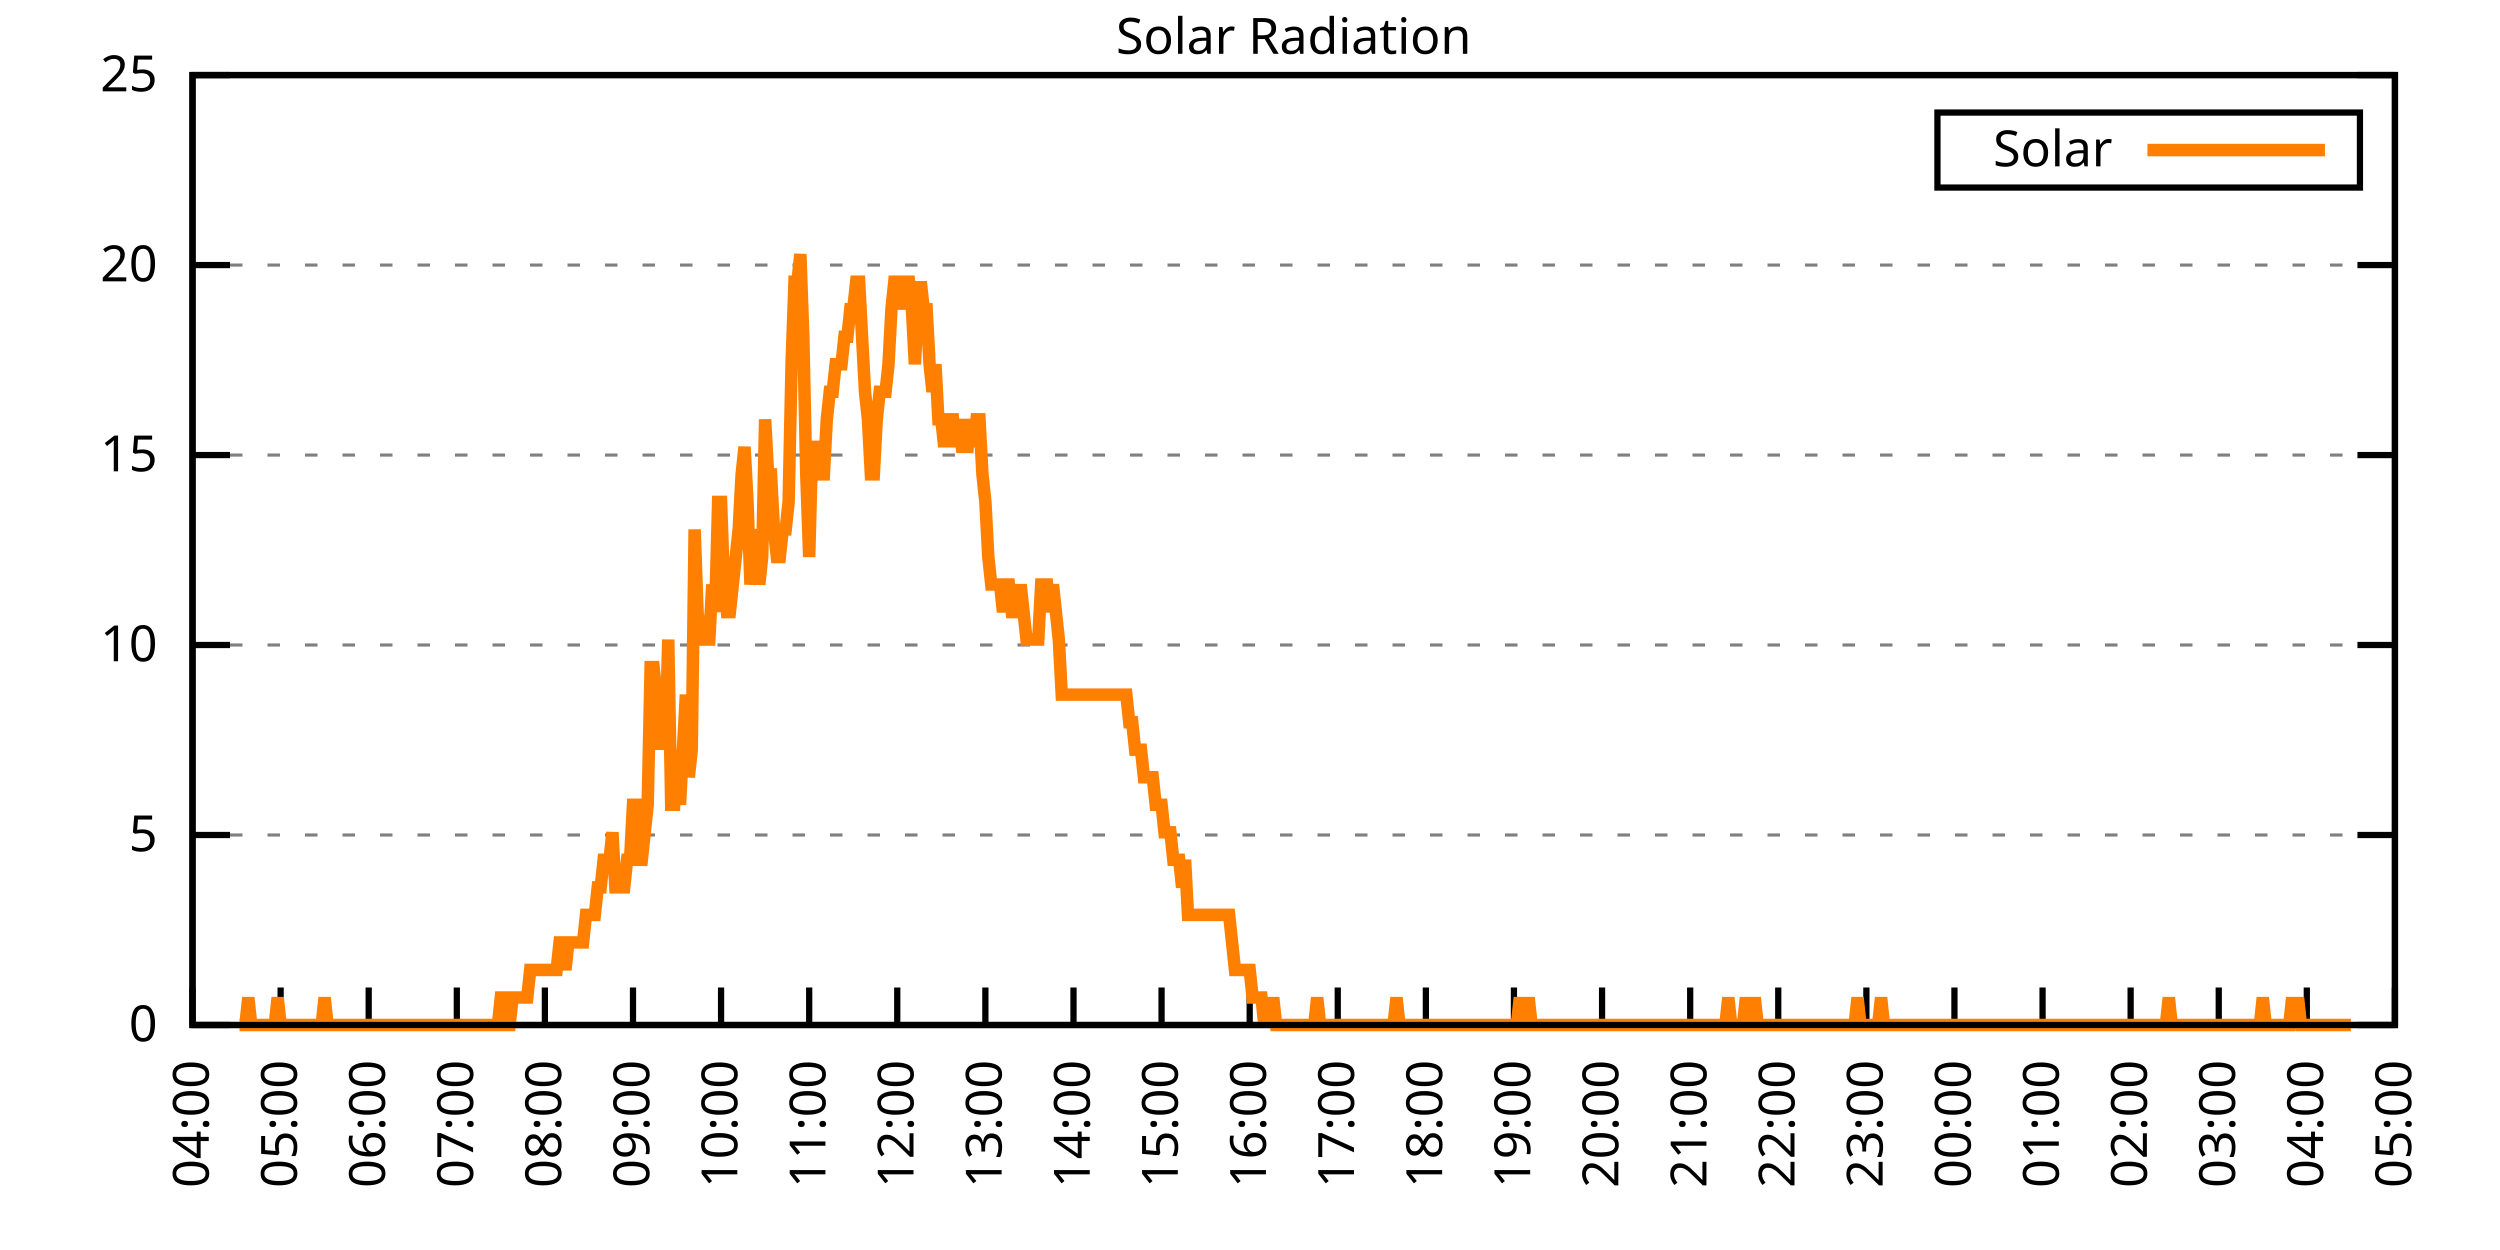
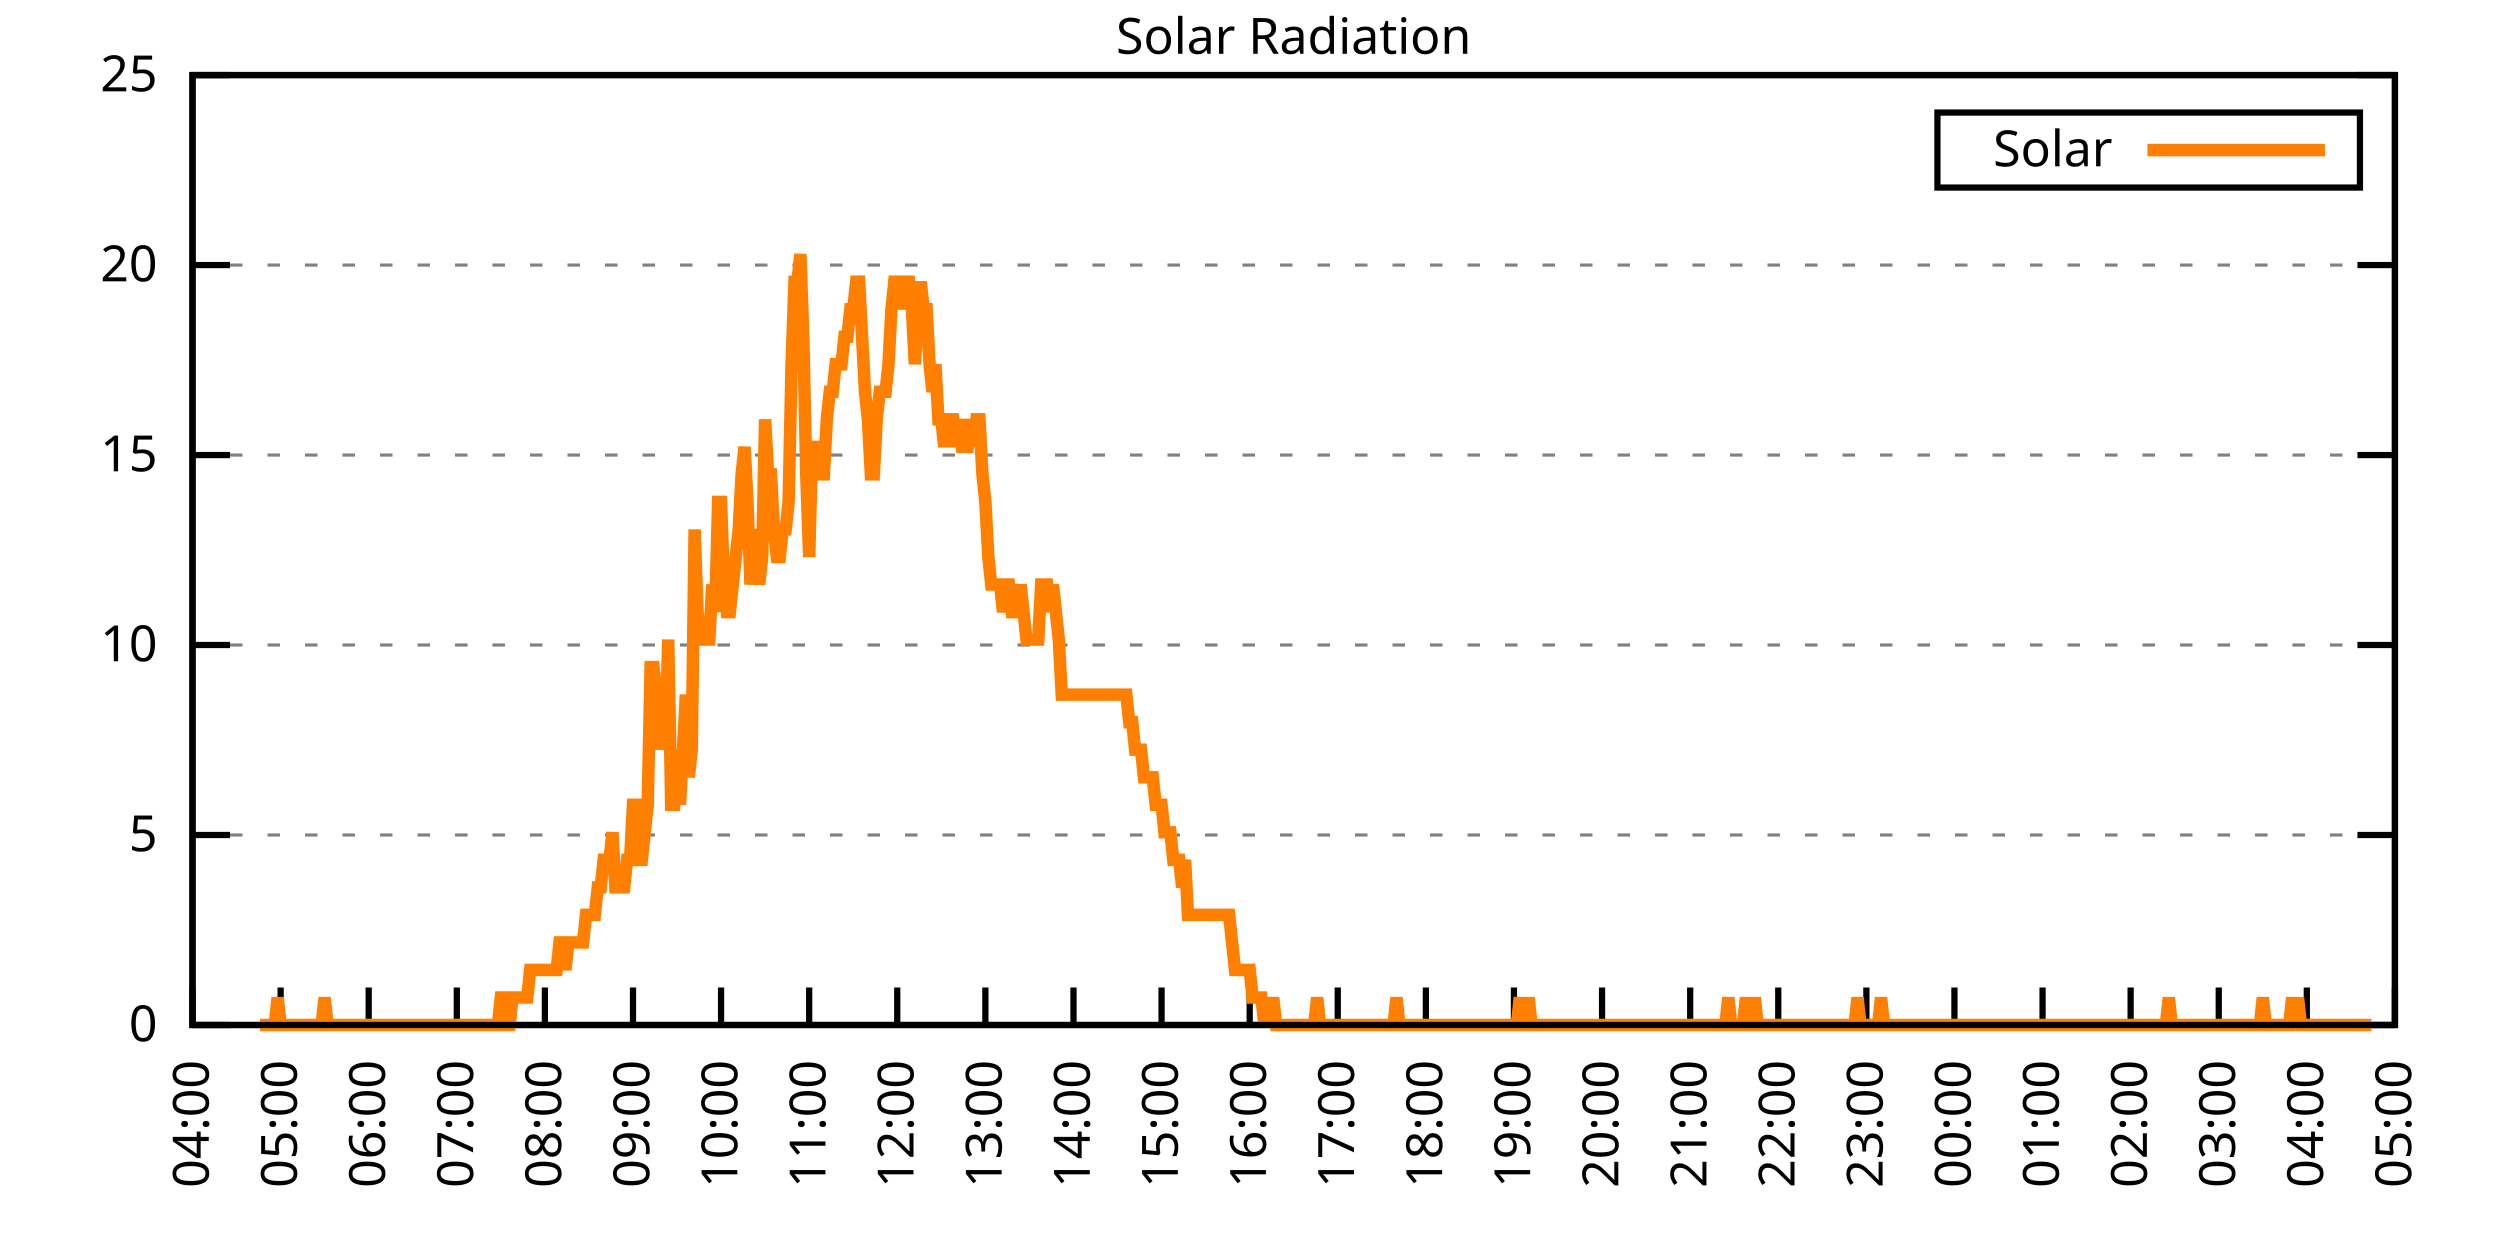
<svg xmlns="http://www.w3.org/2000/svg" xmlns:xlink="http://www.w3.org/1999/xlink" width="400" height="200" viewBox="0 0 400 200">
  <g id="gnuplot_canvas">
    <rect x="0" y="0" width="400" height="200" fill="none" />
    <defs>
      <circle id="gpDot" r="0.5" stroke-width="0.5" stroke="currentColor" />
      <path id="gpPt0" stroke-width="0.333" stroke="currentColor" d="M-1,0 h2 M0,-1 v2" />
      <path id="gpPt1" stroke-width="0.333" stroke="currentColor" d="M-1,-1 L1,1 M1,-1 L-1,1" />
      <path id="gpPt2" stroke-width="0.333" stroke="currentColor" d="M-1,0 L1,0 M0,-1 L0,1 M-1,-1 L1,1 M-1,1 L1,-1" />
      <rect id="gpPt3" stroke-width="0.333" stroke="currentColor" x="-1" y="-1" width="2" height="2" />
      <rect id="gpPt4" stroke-width="0.333" stroke="currentColor" fill="currentColor" x="-1" y="-1" width="2" height="2" />
      <circle id="gpPt5" stroke-width="0.333" stroke="currentColor" cx="0" cy="0" r="1" />
      <use xlink:href="#gpPt5" id="gpPt6" fill="currentColor" stroke="none" />
      <path id="gpPt7" stroke-width="0.333" stroke="currentColor" d="M0,-1.33 L-1.33,0.67 L1.33,0.67 z" />
      <use xlink:href="#gpPt7" id="gpPt8" fill="currentColor" stroke="none" />
      <use xlink:href="#gpPt7" id="gpPt9" stroke="currentColor" transform="rotate(180)" />
      <use xlink:href="#gpPt9" id="gpPt10" fill="currentColor" stroke="none" />
      <use xlink:href="#gpPt3" id="gpPt11" stroke="currentColor" transform="rotate(45)" />
      <use xlink:href="#gpPt11" id="gpPt12" fill="currentColor" stroke="none" />
      <path id="gpPt13" stroke-width="0.333" stroke="currentColor" d="M0,1.330 L1.265,0.411 L0.782,-1.067 L-0.782,-1.076 L-1.265,0.411 z" />
      <use xlink:href="#gpPt13" id="gpPt14" fill="currentColor" stroke="none" />
      <filter id="textbox" filterUnits="objectBoundingBox" x="0" y="0" height="1" width="1">
        <feFlood flood-color="white" flood-opacity="1" result="bgnd" />
        <feComposite in="SourceGraphic" in2="bgnd" operator="atop" />
      </filter>
      <filter id="greybox" filterUnits="objectBoundingBox" x="0" y="0" height="1" width="1">
        <feFlood flood-color="lightgrey" flood-opacity="1" result="grey" />
        <feComposite in="SourceGraphic" in2="grey" operator="atop" />
      </filter>
    </defs>
    <g fill="none" color="white" stroke="currentColor" stroke-width="1.00" stroke-linecap="butt" stroke-linejoin="miter">
</g>
    <g fill="none" color="black" stroke="currentColor" stroke-width="1.00" stroke-linecap="butt" stroke-linejoin="miter">
      <g stroke="none" shape-rendering="crispEdges">
        <polygon fill="rgb(255, 255, 255)" points="30.80,164.00 383.18,164.00 383.18,12.02 30.80,12.02 " />
      </g>
    </g>
    <g fill="none" color="black" stroke="currentColor" stroke-width="1.00" stroke-linecap="butt" stroke-linejoin="miter">
</g>
    <g fill="none" color="black" stroke="black" stroke-width="0.50" stroke-linecap="butt" stroke-linejoin="miter">
</g>
    <g fill="none" color="gray" stroke="currentColor" stroke-width="0.50" stroke-linecap="butt" stroke-linejoin="miter">
      <path stroke="gray" stroke-dasharray="2,4" class="gridline" d="M30.80,164.00 L383.19,164.00  " />
    </g>
    <g fill="none" color="gray" stroke="gray" stroke-width="1.00" stroke-linecap="butt" stroke-linejoin="miter">
</g>
    <g fill="none" color="black" stroke="currentColor" stroke-width="1.00" stroke-linecap="butt" stroke-linejoin="miter">
      <path stroke="black" d="M30.80,164.00 L36.80,164.00 M383.19,164.00 L377.19,164.00  " />
      <g transform="translate(25.20,166.60)" stroke="none" fill="black" font-family="Sans" font-size="8.00" text-anchor="end">
        <text>
          <tspan font-family="Sans"> 0</tspan>
        </text>
      </g>
    </g>
    <g fill="none" color="black" stroke="currentColor" stroke-width="1.00" stroke-linecap="butt" stroke-linejoin="miter">
</g>
    <g fill="none" color="black" stroke="black" stroke-width="0.50" stroke-linecap="butt" stroke-linejoin="miter">
</g>
    <g fill="none" color="gray" stroke="currentColor" stroke-width="0.50" stroke-linecap="butt" stroke-linejoin="miter">
      <path stroke="gray" stroke-dasharray="2,4" class="gridline" d="M30.80,133.60 L383.19,133.60  " />
    </g>
    <g fill="none" color="gray" stroke="gray" stroke-width="1.00" stroke-linecap="butt" stroke-linejoin="miter">
</g>
    <g fill="none" color="black" stroke="currentColor" stroke-width="1.00" stroke-linecap="butt" stroke-linejoin="miter">
      <path stroke="black" d="M30.80,133.60 L36.80,133.60 M383.19,133.60 L377.19,133.60  " />
      <g transform="translate(25.20,136.20)" stroke="none" fill="black" font-family="Sans" font-size="8.00" text-anchor="end">
        <text>
          <tspan font-family="Sans"> 5</tspan>
        </text>
      </g>
    </g>
    <g fill="none" color="black" stroke="currentColor" stroke-width="1.00" stroke-linecap="butt" stroke-linejoin="miter">
</g>
    <g fill="none" color="black" stroke="black" stroke-width="0.50" stroke-linecap="butt" stroke-linejoin="miter">
</g>
    <g fill="none" color="gray" stroke="currentColor" stroke-width="0.50" stroke-linecap="butt" stroke-linejoin="miter">
      <path stroke="gray" stroke-dasharray="2,4" class="gridline" d="M30.80,103.20 L383.19,103.20  " />
    </g>
    <g fill="none" color="gray" stroke="gray" stroke-width="1.00" stroke-linecap="butt" stroke-linejoin="miter">
</g>
    <g fill="none" color="black" stroke="currentColor" stroke-width="1.00" stroke-linecap="butt" stroke-linejoin="miter">
      <path stroke="black" d="M30.80,103.20 L36.80,103.20 M383.19,103.20 L377.19,103.20  " />
      <g transform="translate(25.20,105.80)" stroke="none" fill="black" font-family="Sans" font-size="8.00" text-anchor="end">
        <text>
          <tspan font-family="Sans"> 10</tspan>
        </text>
      </g>
    </g>
    <g fill="none" color="black" stroke="currentColor" stroke-width="1.00" stroke-linecap="butt" stroke-linejoin="miter">
</g>
    <g fill="none" color="black" stroke="black" stroke-width="0.50" stroke-linecap="butt" stroke-linejoin="miter">
</g>
    <g fill="none" color="gray" stroke="currentColor" stroke-width="0.50" stroke-linecap="butt" stroke-linejoin="miter">
      <path stroke="gray" stroke-dasharray="2,4" class="gridline" d="M30.80,72.81 L383.19,72.81  " />
    </g>
    <g fill="none" color="gray" stroke="gray" stroke-width="1.00" stroke-linecap="butt" stroke-linejoin="miter">
</g>
    <g fill="none" color="black" stroke="currentColor" stroke-width="1.00" stroke-linecap="butt" stroke-linejoin="miter">
      <path stroke="black" d="M30.80,72.81 L36.80,72.81 M383.19,72.81 L377.19,72.81  " />
      <g transform="translate(25.20,75.41)" stroke="none" fill="black" font-family="Sans" font-size="8.00" text-anchor="end">
        <text>
          <tspan font-family="Sans"> 15</tspan>
        </text>
      </g>
    </g>
    <g fill="none" color="black" stroke="currentColor" stroke-width="1.00" stroke-linecap="butt" stroke-linejoin="miter">
</g>
    <g fill="none" color="black" stroke="black" stroke-width="0.50" stroke-linecap="butt" stroke-linejoin="miter">
</g>
    <g fill="none" color="gray" stroke="currentColor" stroke-width="0.50" stroke-linecap="butt" stroke-linejoin="miter">
      <path stroke="gray" stroke-dasharray="2,4" class="gridline" d="M30.80,42.41 L383.19,42.41  " />
    </g>
    <g fill="none" color="gray" stroke="gray" stroke-width="1.00" stroke-linecap="butt" stroke-linejoin="miter">
</g>
    <g fill="none" color="black" stroke="currentColor" stroke-width="1.00" stroke-linecap="butt" stroke-linejoin="miter">
      <path stroke="black" d="M30.80,42.41 L36.80,42.41 M383.19,42.41 L377.19,42.41  " />
      <g transform="translate(25.20,45.01)" stroke="none" fill="black" font-family="Sans" font-size="8.00" text-anchor="end">
        <text>
          <tspan font-family="Sans"> 20</tspan>
        </text>
      </g>
    </g>
    <g fill="none" color="black" stroke="currentColor" stroke-width="1.00" stroke-linecap="butt" stroke-linejoin="miter">
</g>
    <g fill="none" color="black" stroke="black" stroke-width="0.50" stroke-linecap="butt" stroke-linejoin="miter">
</g>
    <g fill="none" color="gray" stroke="currentColor" stroke-width="0.50" stroke-linecap="butt" stroke-linejoin="miter">
      <path stroke="gray" stroke-dasharray="2,4" class="gridline" d="M30.80,12.01 L383.19,12.01  " />
    </g>
    <g fill="none" color="gray" stroke="gray" stroke-width="1.00" stroke-linecap="butt" stroke-linejoin="miter">
</g>
    <g fill="none" color="black" stroke="currentColor" stroke-width="1.00" stroke-linecap="butt" stroke-linejoin="miter">
      <path stroke="black" d="M30.80,12.01 L36.80,12.01 M383.19,12.01 L377.19,12.01  " />
      <g transform="translate(25.20,14.61)" stroke="none" fill="black" font-family="Sans" font-size="8.00" text-anchor="end">
        <text>
          <tspan font-family="Sans"> 25</tspan>
        </text>
      </g>
    </g>
    <g fill="none" color="black" stroke="currentColor" stroke-width="1.00" stroke-linecap="butt" stroke-linejoin="miter">
      <path stroke="black" d="M30.80,164.00 L30.80,158.00  " />
      <g transform="translate(33.40,169.60) rotate(270.00)" stroke="none" fill="black" font-family="Sans" font-size="8.00" text-anchor="end">
        <text>
          <tspan font-family="Sans">04:00</tspan>
        </text>
      </g>
    </g>
    <g fill="none" color="black" stroke="currentColor" stroke-width="1.00" stroke-linecap="butt" stroke-linejoin="miter">
      <path stroke="black" d="M44.90,164.00 L44.90,158.00  " />
      <g transform="translate(47.50,169.60) rotate(270.00)" stroke="none" fill="black" font-family="Sans" font-size="8.00" text-anchor="end">
        <text>
          <tspan font-family="Sans">05:00</tspan>
        </text>
      </g>
    </g>
    <g fill="none" color="black" stroke="currentColor" stroke-width="1.00" stroke-linecap="butt" stroke-linejoin="miter">
      <path stroke="black" d="M58.99,164.00 L58.99,158.00  " />
      <g transform="translate(61.59,169.60) rotate(270.00)" stroke="none" fill="black" font-family="Sans" font-size="8.00" text-anchor="end">
        <text>
          <tspan font-family="Sans">06:00</tspan>
        </text>
      </g>
    </g>
    <g fill="none" color="black" stroke="currentColor" stroke-width="1.00" stroke-linecap="butt" stroke-linejoin="miter">
      <path stroke="black" d="M73.09,164.00 L73.09,158.00  " />
      <g transform="translate(75.69,169.60) rotate(270.00)" stroke="none" fill="black" font-family="Sans" font-size="8.00" text-anchor="end">
        <text>
          <tspan font-family="Sans">07:00</tspan>
        </text>
      </g>
    </g>
    <g fill="none" color="black" stroke="currentColor" stroke-width="1.00" stroke-linecap="butt" stroke-linejoin="miter">
      <path stroke="black" d="M87.18,164.00 L87.18,158.00  " />
      <g transform="translate(89.78,169.60) rotate(270.00)" stroke="none" fill="black" font-family="Sans" font-size="8.00" text-anchor="end">
        <text>
          <tspan font-family="Sans">08:00</tspan>
        </text>
      </g>
    </g>
    <g fill="none" color="black" stroke="currentColor" stroke-width="1.00" stroke-linecap="butt" stroke-linejoin="miter">
      <path stroke="black" d="M101.28,164.00 L101.28,158.00  " />
      <g transform="translate(103.88,169.60) rotate(270.00)" stroke="none" fill="black" font-family="Sans" font-size="8.00" text-anchor="end">
        <text>
          <tspan font-family="Sans">09:00</tspan>
        </text>
      </g>
    </g>
    <g fill="none" color="black" stroke="currentColor" stroke-width="1.00" stroke-linecap="butt" stroke-linejoin="miter">
      <path stroke="black" d="M115.37,164.00 L115.37,158.00  " />
      <g transform="translate(117.97,169.60) rotate(270.00)" stroke="none" fill="black" font-family="Sans" font-size="8.00" text-anchor="end">
        <text>
          <tspan font-family="Sans">10:00</tspan>
        </text>
      </g>
    </g>
    <g fill="none" color="black" stroke="currentColor" stroke-width="1.00" stroke-linecap="butt" stroke-linejoin="miter">
      <path stroke="black" d="M129.47,164.00 L129.47,158.00  " />
      <g transform="translate(132.07,169.60) rotate(270.00)" stroke="none" fill="black" font-family="Sans" font-size="8.00" text-anchor="end">
        <text>
          <tspan font-family="Sans">11:00</tspan>
        </text>
      </g>
    </g>
    <g fill="none" color="black" stroke="currentColor" stroke-width="1.00" stroke-linecap="butt" stroke-linejoin="miter">
      <path stroke="black" d="M143.56,164.00 L143.56,158.00  " />
      <g transform="translate(146.16,169.60) rotate(270.00)" stroke="none" fill="black" font-family="Sans" font-size="8.00" text-anchor="end">
        <text>
          <tspan font-family="Sans">12:00</tspan>
        </text>
      </g>
    </g>
    <g fill="none" color="black" stroke="currentColor" stroke-width="1.00" stroke-linecap="butt" stroke-linejoin="miter">
      <path stroke="black" d="M157.66,164.00 L157.66,158.00  " />
      <g transform="translate(160.26,169.60) rotate(270.00)" stroke="none" fill="black" font-family="Sans" font-size="8.00" text-anchor="end">
        <text>
          <tspan font-family="Sans">13:00</tspan>
        </text>
      </g>
    </g>
    <g fill="none" color="black" stroke="currentColor" stroke-width="1.00" stroke-linecap="butt" stroke-linejoin="miter">
      <path stroke="black" d="M171.76,164.00 L171.76,158.00  " />
      <g transform="translate(174.36,169.60) rotate(270.00)" stroke="none" fill="black" font-family="Sans" font-size="8.00" text-anchor="end">
        <text>
          <tspan font-family="Sans">14:00</tspan>
        </text>
      </g>
    </g>
    <g fill="none" color="black" stroke="currentColor" stroke-width="1.00" stroke-linecap="butt" stroke-linejoin="miter">
      <path stroke="black" d="M185.85,164.00 L185.85,158.00  " />
      <g transform="translate(188.45,169.60) rotate(270.00)" stroke="none" fill="black" font-family="Sans" font-size="8.00" text-anchor="end">
        <text>
          <tspan font-family="Sans">15:00</tspan>
        </text>
      </g>
    </g>
    <g fill="none" color="black" stroke="currentColor" stroke-width="1.00" stroke-linecap="butt" stroke-linejoin="miter">
      <path stroke="black" d="M199.95,164.00 L199.95,158.00  " />
      <g transform="translate(202.55,169.60) rotate(270.00)" stroke="none" fill="black" font-family="Sans" font-size="8.00" text-anchor="end">
        <text>
          <tspan font-family="Sans">16:00</tspan>
        </text>
      </g>
    </g>
    <g fill="none" color="black" stroke="currentColor" stroke-width="1.00" stroke-linecap="butt" stroke-linejoin="miter">
      <path stroke="black" d="M214.04,164.00 L214.04,158.00  " />
      <g transform="translate(216.64,169.60) rotate(270.00)" stroke="none" fill="black" font-family="Sans" font-size="8.00" text-anchor="end">
        <text>
          <tspan font-family="Sans">17:00</tspan>
        </text>
      </g>
    </g>
    <g fill="none" color="black" stroke="currentColor" stroke-width="1.00" stroke-linecap="butt" stroke-linejoin="miter">
      <path stroke="black" d="M228.14,164.00 L228.14,158.00  " />
      <g transform="translate(230.74,169.60) rotate(270.00)" stroke="none" fill="black" font-family="Sans" font-size="8.00" text-anchor="end">
        <text>
          <tspan font-family="Sans">18:00</tspan>
        </text>
      </g>
    </g>
    <g fill="none" color="black" stroke="currentColor" stroke-width="1.00" stroke-linecap="butt" stroke-linejoin="miter">
      <path stroke="black" d="M242.23,164.00 L242.23,158.00  " />
      <g transform="translate(244.83,169.60) rotate(270.00)" stroke="none" fill="black" font-family="Sans" font-size="8.00" text-anchor="end">
        <text>
          <tspan font-family="Sans">19:00</tspan>
        </text>
      </g>
    </g>
    <g fill="none" color="black" stroke="currentColor" stroke-width="1.00" stroke-linecap="butt" stroke-linejoin="miter">
      <path stroke="black" d="M256.33,164.00 L256.33,158.00  " />
      <g transform="translate(258.93,169.60) rotate(270.00)" stroke="none" fill="black" font-family="Sans" font-size="8.00" text-anchor="end">
        <text>
          <tspan font-family="Sans">20:00</tspan>
        </text>
      </g>
    </g>
    <g fill="none" color="black" stroke="currentColor" stroke-width="1.00" stroke-linecap="butt" stroke-linejoin="miter">
      <path stroke="black" d="M270.43,164.00 L270.43,158.00  " />
      <g transform="translate(273.03,169.60) rotate(270.00)" stroke="none" fill="black" font-family="Sans" font-size="8.00" text-anchor="end">
        <text>
          <tspan font-family="Sans">21:00</tspan>
        </text>
      </g>
    </g>
    <g fill="none" color="black" stroke="currentColor" stroke-width="1.00" stroke-linecap="butt" stroke-linejoin="miter">
      <path stroke="black" d="M284.52,164.00 L284.52,158.00  " />
      <g transform="translate(287.12,169.60) rotate(270.00)" stroke="none" fill="black" font-family="Sans" font-size="8.00" text-anchor="end">
        <text>
          <tspan font-family="Sans">22:00</tspan>
        </text>
      </g>
    </g>
    <g fill="none" color="black" stroke="currentColor" stroke-width="1.00" stroke-linecap="butt" stroke-linejoin="miter">
      <path stroke="black" d="M298.62,164.00 L298.62,158.00  " />
      <g transform="translate(301.22,169.60) rotate(270.00)" stroke="none" fill="black" font-family="Sans" font-size="8.00" text-anchor="end">
        <text>
          <tspan font-family="Sans">23:00</tspan>
        </text>
      </g>
    </g>
    <g fill="none" color="black" stroke="currentColor" stroke-width="1.00" stroke-linecap="butt" stroke-linejoin="miter">
      <path stroke="black" d="M312.71,164.00 L312.71,158.00  " />
      <g transform="translate(315.31,169.60) rotate(270.00)" stroke="none" fill="black" font-family="Sans" font-size="8.00" text-anchor="end">
        <text>
          <tspan font-family="Sans">00:00</tspan>
        </text>
      </g>
    </g>
    <g fill="none" color="black" stroke="currentColor" stroke-width="1.00" stroke-linecap="butt" stroke-linejoin="miter">
      <path stroke="black" d="M326.81,164.00 L326.81,158.00  " />
      <g transform="translate(329.41,169.60) rotate(270.00)" stroke="none" fill="black" font-family="Sans" font-size="8.00" text-anchor="end">
        <text>
          <tspan font-family="Sans">01:00</tspan>
        </text>
      </g>
    </g>
    <g fill="none" color="black" stroke="currentColor" stroke-width="1.00" stroke-linecap="butt" stroke-linejoin="miter">
      <path stroke="black" d="M340.90,164.00 L340.90,158.00  " />
      <g transform="translate(343.50,169.60) rotate(270.00)" stroke="none" fill="black" font-family="Sans" font-size="8.00" text-anchor="end">
        <text>
          <tspan font-family="Sans">02:00</tspan>
        </text>
      </g>
    </g>
    <g fill="none" color="black" stroke="currentColor" stroke-width="1.00" stroke-linecap="butt" stroke-linejoin="miter">
      <path stroke="black" d="M355.00,164.00 L355.00,158.00  " />
      <g transform="translate(357.60,169.60) rotate(270.00)" stroke="none" fill="black" font-family="Sans" font-size="8.00" text-anchor="end">
        <text>
          <tspan font-family="Sans">03:00</tspan>
        </text>
      </g>
    </g>
    <g fill="none" color="black" stroke="currentColor" stroke-width="1.00" stroke-linecap="butt" stroke-linejoin="miter">
      <path stroke="black" d="M369.09,164.00 L369.09,158.00  " />
      <g transform="translate(371.69,169.60) rotate(270.00)" stroke="none" fill="black" font-family="Sans" font-size="8.00" text-anchor="end">
        <text>
          <tspan font-family="Sans">04:00</tspan>
        </text>
      </g>
    </g>
    <g fill="none" color="black" stroke="currentColor" stroke-width="1.00" stroke-linecap="butt" stroke-linejoin="miter">
      <path stroke="black" d="M383.19,164.00 L383.19,158.00  " />
      <g transform="translate(385.79,169.60) rotate(270.00)" stroke="none" fill="black" font-family="Sans" font-size="8.00" text-anchor="end">
        <text>
          <tspan font-family="Sans">05:00</tspan>
        </text>
      </g>
    </g>
    <g fill="none" color="black" stroke="currentColor" stroke-width="1.00" stroke-linecap="butt" stroke-linejoin="miter">
</g>
    <g fill="none" color="black" stroke="currentColor" stroke-width="1.00" stroke-linecap="butt" stroke-linejoin="miter">
      <path stroke="black" d="M30.80,12.01 L30.80,164.00 L383.19,164.00 L383.19,12.01 L30.80,12.01 Z  " />
    </g>
    <g fill="none" color="black" stroke="currentColor" stroke-width="1.00" stroke-linecap="butt" stroke-linejoin="miter">
</g>
    <g fill="none" color="black" stroke="currentColor" stroke-width="1.00" stroke-linecap="butt" stroke-linejoin="miter">
      <path stroke="black" d="M309.99,30.01 L309.99,18.01 L377.59,18.01 L377.59,30.01 L309.99,30.01 Z  " />
    </g>
    <g id="Solar_Radiation_plot_1">
      <g fill="none" color="white" stroke="black" stroke-width="2.00" stroke-linecap="butt" stroke-linejoin="miter">
</g>
      <g fill="none" color="black" stroke="currentColor" stroke-width="2.00" stroke-linecap="butt" stroke-linejoin="miter">
        <g transform="translate(337.99,26.61)" stroke="none" fill="black" font-family="Sans" font-size="8.00" text-anchor="end">
          <text>
            <tspan font-family="Sans">Solar</tspan>
          </text>
        </g>
      </g>
      <g fill="none" color="black" stroke="currentColor" stroke-width="2.00" stroke-linecap="butt" stroke-linejoin="miter">
-         <path stroke="rgb(255, 127,   0)" d="M343.59,24.01 L371.99,24.01 M38.32,164.00 L38.79,164.00 L39.26,164.00 L39.73,159.60 L40.20,164.00 L40.67,164.00   L41.14,164.00 L41.61,164.00 L42.08,164.00 L42.55,164.00 L43.02,164.00 L43.49,164.00 L43.96,164.00 L44.43,159.60   L44.90,164.00 L45.37,164.00 L45.84,164.00 L46.31,164.00 L46.78,164.00 L47.24,164.00 L47.71,164.00 L48.18,164.00   L48.65,164.00 L49.12,164.00 L49.59,164.00 L50.06,164.00 L50.53,164.00 L51.00,164.00 L51.47,164.00 L51.94,159.60   L52.41,164.00 L52.88,164.00 L53.35,164.00 L53.82,164.00 L54.29,164.00 L54.76,164.00 L55.23,164.00 L55.70,164.00   L56.17,164.00 L56.64,164.00 L57.11,164.00 L57.58,164.00 L58.05,164.00 L58.52,164.00 L58.99,164.00 L59.46,164.00   L59.93,164.00 L60.40,164.00 L60.87,164.00 L61.34,164.00 L61.81,164.00 L62.28,164.00 L62.75,164.00 L63.22,164.00   L63.69,164.00 L64.16,164.00 L64.63,164.00 L65.10,164.00 L65.57,164.00 L66.04,164.00 L66.51,164.00 L66.98,164.00   L67.45,164.00 L67.92,164.00 L68.39,164.00 L68.86,164.00 L69.33,164.00 L69.80,164.00 L70.27,164.00 L70.74,164.00   L71.21,164.00 L71.68,164.00 L72.15,164.00 L72.62,164.00 L73.09,164.00 L73.56,164.00 L74.03,164.00 L74.50,164.00   L74.97,164.00 L75.44,164.00 L75.91,164.00 L76.38,164.00 L76.85,164.00 L77.32,164.00 L77.79,164.00 L78.26,164.00   L78.73,164.00 L79.19,164.00 L79.66,164.00 L80.13,159.60 L80.60,159.60 L81.07,164.00 L81.54,164.00 L82.01,159.60   L82.48,159.60 L82.95,159.60 L83.42,159.60 L83.89,159.60 L84.36,159.60 L84.83,155.19 L85.30,155.19 L85.77,155.19   L86.24,155.19 L86.71,155.19 L87.18,155.19 L87.65,155.19 L88.12,155.19 L88.59,155.19 L89.06,155.19 L89.53,150.79   L90.00,150.79 L90.47,155.19 L90.94,150.79 L91.41,150.79 L91.88,150.79 L92.35,150.79 L92.82,150.79 L93.29,150.79   L93.76,146.38 L94.23,146.38 L94.70,146.38 L95.17,146.38 L95.64,141.98 L96.11,141.98 L96.58,137.57 L97.05,137.57   L97.52,137.57 L97.99,133.17 L98.46,141.98 L98.93,141.98 L99.40,141.98 L99.87,141.98 L100.34,137.57 L100.81,137.57   L101.28,128.76 L101.75,128.76 L102.22,137.57 L102.69,137.57 L103.16,133.17 L103.63,128.76 L104.10,106.74 L104.57,106.74   L105.04,111.14 L105.51,119.95 L105.98,111.14 L106.45,119.95 L106.92,102.33 L107.39,128.76 L107.86,128.76 L108.33,119.95   L108.80,128.76 L109.27,119.95 L109.74,111.14 L110.21,124.36 L110.68,119.95 L111.14,84.71 L111.61,97.93 L112.08,102.33   L112.55,102.33 L113.02,102.33 L113.49,102.33 L113.96,93.52 L114.43,97.93 L114.90,80.31 L115.37,80.31 L115.84,93.52   L116.31,97.93 L116.78,97.93 L117.25,93.52 L117.72,89.12 L118.19,84.71 L118.66,75.90 L119.13,71.50 L119.60,80.31   L120.07,93.52 L120.54,89.12 L121.01,84.71 L121.48,93.52 L121.95,89.12 L122.42,67.09 L122.89,75.90 L123.36,75.90   L123.83,84.71 L124.30,89.12 L124.77,89.12 L125.24,84.71 L125.71,84.71 L126.18,80.31 L126.65,58.28 L127.12,45.07   L127.59,45.07 L128.06,40.66 L128.53,53.88 L129.00,75.90 L129.47,89.12 L129.94,71.50 L130.41,71.50 L130.88,75.90   L131.35,75.90 L131.82,75.90 L132.29,67.09 L132.76,62.69 L133.23,62.69 L133.70,58.28 L134.17,58.28 L134.64,58.28   L135.11,53.88 L135.58,53.88 L136.05,49.47 L136.52,49.47 L136.99,45.07 L137.46,45.07 L137.93,53.88 L138.40,62.69   L138.87,67.09 L139.34,75.90 L139.81,75.90 L140.28,67.09 L140.75,62.69 L141.22,62.69 L141.69,62.69 L142.16,58.28   L142.63,49.47 L143.09,45.07 L143.56,45.07 L144.03,45.07 L144.50,49.47 L144.97,45.07 L145.44,45.07 L145.91,49.47   L146.38,58.28 L146.85,49.47 L147.32,45.07 L147.79,49.47 L148.26,49.47 L148.73,58.28 L149.20,62.69 L149.67,58.28   L150.14,67.09 L150.61,67.09 L151.08,71.50 L151.55,67.09 L152.02,67.09 L152.49,67.09 L152.96,71.50 L153.43,67.09   L153.90,71.50 L154.37,71.50 L154.84,71.50 L155.31,67.09 L155.78,71.50 L156.25,67.09 L156.72,67.09 L157.19,75.90   L157.66,80.31 L158.13,89.12 L158.60,93.52 L159.07,93.52 L159.54,93.52 L160.01,93.52 L160.48,97.93 L160.95,93.52   L161.42,93.52 L161.89,97.93 L162.36,97.93 L162.83,97.93 L163.30,93.52 L163.77,97.93 L164.24,102.33 L164.71,102.33   L165.18,102.33 L165.65,102.33 L166.12,102.33 L166.59,93.52 L167.06,93.52 L167.53,93.52 L168.00,97.93 L168.47,93.52   L168.94,97.93 L169.41,102.33 L169.88,111.14 L170.35,111.14 L170.82,111.14 L171.29,111.14 L171.76,111.14 L172.23,111.14   L172.70,111.14 L173.17,111.14 L173.64,111.14 L174.11,111.14 L174.58,111.14 L175.04,111.14 L175.51,111.14 L175.98,111.14   L176.45,111.14 L176.92,111.14 L177.39,111.14 L177.86,111.14 L178.33,111.14 L178.80,111.14 L179.27,111.14 L179.74,111.14   L180.21,111.14 L180.68,115.55 L181.15,115.55 L181.62,119.95 L182.09,119.95 L182.56,119.95 L183.03,124.36 L183.50,124.36   L183.97,124.36 L184.44,124.36 L184.91,128.76 L185.38,128.76 L185.85,128.76 L186.32,133.17 L186.79,133.17 L187.26,133.17   L187.73,137.57 L188.20,137.57 L188.67,137.57 L189.14,141.98 L189.61,137.57 L190.08,146.38 L190.55,146.38 L191.02,146.38   L191.49,146.38 L191.96,146.38 L192.43,146.38 L192.90,146.38 L193.37,146.38 L193.84,146.38 L194.31,146.38 L194.78,146.38   L195.25,146.38 L195.72,146.38 L196.19,146.38 L196.66,146.38 L197.13,150.79 L197.60,155.19 L198.07,155.19 L198.54,155.19   L199.01,155.19 L199.48,155.19 L199.95,155.19 L200.42,159.60 L200.89,159.60 L201.36,159.60 L201.83,159.60 L202.30,164.00   L202.77,159.60 L203.24,164.00 L203.71,159.60 L204.18,164.00 L204.65,164.00 L205.12,164.00 L205.59,164.00 L206.06,164.00   L206.53,164.00 L207.00,164.00 L207.46,164.00 L207.93,164.00 L208.40,164.00 L208.87,164.00 L209.34,164.00 L209.81,164.00   L210.28,164.00 L210.75,159.60 L211.22,164.00 L211.69,164.00 L212.16,164.00 L212.63,164.00 L213.10,164.00 L213.57,164.00   L214.04,164.00 L214.51,164.00 L214.98,164.00 L215.45,164.00 L215.92,164.00 L216.39,164.00 L216.86,164.00 L217.33,164.00   L217.80,164.00 L218.27,164.00 L218.74,164.00 L219.21,164.00 L219.68,164.00 L220.15,164.00 L220.62,164.00 L221.09,164.00   L221.56,164.00 L222.03,164.00 L222.50,164.00 L222.97,164.00 L223.44,159.60 L223.91,164.00 L224.38,164.00 L224.85,164.00   L225.32,164.00 L225.79,164.00 L226.26,164.00 L226.73,164.00 L227.20,164.00 L227.67,164.00 L228.14,164.00 L228.61,164.00   L229.08,164.00 L229.55,164.00 L230.02,164.00 L230.49,164.00 L230.96,164.00 L231.43,164.00 L231.90,164.00 L232.37,164.00   L232.84,164.00 L233.31,164.00 L233.78,164.00 L234.25,164.00 L234.72,164.00 L235.19,164.00 L235.66,164.00 L236.13,164.00   L236.60,164.00 L237.07,164.00 L237.54,164.00 L238.01,164.00 L238.48,164.00 L238.95,164.00 L239.41,164.00 L239.88,164.00   L240.35,164.00 L240.82,164.00 L241.29,164.00 L241.76,164.00 L242.23,164.00 L242.70,164.00 L243.17,159.60 L243.64,164.00   L244.11,164.00 L244.58,159.60 L245.05,164.00 L245.52,164.00 L245.99,164.00 L246.46,164.00 L246.93,164.00 L247.40,164.00   L247.87,164.00 L248.34,164.00 L248.81,164.00 L249.28,164.00 L249.75,164.00 L250.22,164.00 L250.69,164.00 L251.16,164.00   L251.63,164.00 L252.10,164.00 L252.57,164.00 L253.04,164.00 L253.51,164.00 L253.98,164.00 L254.45,164.00 L254.92,164.00   L255.39,164.00 L255.86,164.00 L256.33,164.00 L256.80,164.00 L257.27,164.00 L257.74,164.00 L258.21,164.00 L258.68,164.00   L259.15,164.00 L259.62,164.00 L260.09,164.00 L260.56,164.00 L261.03,164.00 L261.50,164.00 L261.97,164.00 L262.44,164.00   L262.91,164.00 L263.38,164.00 L263.85,164.00 L264.32,164.00 L264.79,164.00 L265.26,164.00 L265.73,164.00 L266.20,164.00   L266.67,164.00 L267.14,164.00 L267.61,164.00 L268.08,164.00 L268.55,164.00 L269.02,164.00 L269.49,164.00 L269.96,164.00   L270.43,164.00 L270.90,164.00 L271.36,164.00 L271.83,164.00 L272.30,164.00 L272.77,164.00 L273.24,164.00 L273.71,164.00   L274.18,164.00 L274.65,164.00 L275.12,164.00 L275.59,164.00 L276.06,164.00 L276.53,159.60 L277.00,164.00 L277.47,164.00   L277.94,164.00 L278.41,164.00 L278.88,164.00 L279.35,159.60 L279.82,164.00 L280.29,164.00 L280.76,159.60 L281.23,164.00   L281.70,164.00 L282.17,164.00 L282.64,164.00 L283.11,164.00 L283.58,164.00 L284.05,164.00 L284.52,164.00 L284.99,164.00   L285.46,164.00 L285.93,164.00 L286.40,164.00 L286.87,164.00 L287.34,164.00 L287.81,164.00 L288.28,164.00 L288.75,164.00   L289.22,164.00 L289.69,164.00 L290.16,164.00 L290.63,164.00 L291.10,164.00 L291.57,164.00 L292.04,164.00 L292.51,164.00   L292.98,164.00 L293.45,164.00 L293.92,164.00 L294.39,164.00 L294.86,164.00 L295.33,164.00 L295.80,164.00 L296.27,164.00   L296.74,164.00 L297.21,159.60 L297.68,164.00 L298.15,164.00 L298.62,164.00 L299.09,164.00 L299.56,164.00 L300.03,164.00   L300.50,164.00 L300.97,159.60 L301.44,164.00 L301.91,164.00 L302.38,164.00 L302.85,164.00 L303.31,164.00 L303.78,164.00   L304.25,164.00 L304.72,164.00 L305.19,164.00 L305.66,164.00 L306.13,164.00 L306.60,164.00 L307.07,164.00 L307.54,164.00   L308.01,164.00 L308.48,164.00 L308.95,164.00 L309.42,164.00 L309.89,164.00 L310.36,164.00 L310.83,164.00 L311.30,164.00   L311.77,164.00 L312.24,164.00 L312.71,164.00 L313.18,164.00 L313.65,164.00 L314.12,164.00 L314.59,164.00 L315.06,164.00   L315.53,164.00 L316.00,164.00 L316.47,164.00 L316.94,164.00 L317.41,164.00 L317.88,164.00 L318.35,164.00 L318.82,164.00   L319.29,164.00 L319.76,164.00 L320.23,164.00 L320.70,164.00 L321.17,164.00 L321.64,164.00 L322.11,164.00 L322.58,164.00   L323.05,164.00 L323.52,164.00 L323.99,164.00 L324.46,164.00 L324.93,164.00 L325.40,164.00 L325.87,164.00 L326.34,164.00   L326.81,164.00 L327.28,164.00 L327.75,164.00 L328.22,164.00 L328.69,164.00 L329.16,164.00 L329.63,164.00 L330.10,164.00   L330.57,164.00 L331.04,164.00 L331.51,164.00 L331.98,164.00 L332.45,164.00 L332.92,164.00 L333.39,164.00 L333.86,164.00   L334.33,164.00 L334.80,164.00 L335.26,164.00 L335.73,164.00 L336.20,164.00 L336.67,164.00 L337.14,164.00 L337.61,164.00   L338.08,164.00 L338.55,164.00 L339.02,164.00 L339.49,164.00 L339.96,164.00 L340.43,164.00 L340.90,164.00 L341.37,164.00   L341.84,164.00 L342.31,164.00 L342.78,164.00 L343.25,164.00 L343.72,164.00 L344.19,164.00 L344.66,164.00 L345.13,164.00   L345.60,164.00 L346.07,164.00 L346.54,164.00 L347.01,159.60 L347.48,164.00 L347.95,164.00 L348.42,164.00 L348.89,164.00   L349.36,164.00 L349.83,164.00 L350.30,164.00 L350.77,164.00 L351.24,164.00 L351.71,164.00 L352.18,164.00 L352.65,164.00   L353.12,164.00 L353.59,164.00 L354.06,164.00 L354.53,164.00 L355.00,164.00 L355.47,164.00 L355.94,164.00 L356.41,164.00   L356.88,164.00 L357.35,164.00 L357.82,164.00 L358.29,164.00 L358.76,164.00 L359.23,164.00 L359.70,164.00 L360.17,164.00   L360.64,164.00 L361.11,164.00 L361.58,164.00 L362.05,159.60 L362.52,164.00 L362.99,164.00 L363.46,164.00 L363.93,164.00   L364.40,164.00 L364.87,164.00 L365.34,164.00 L365.81,164.00 L366.28,164.00 L366.75,159.60 L367.21,164.00 L367.68,159.60   L368.15,164.00 L368.62,164.00 L369.09,164.00 L369.56,164.00 L370.03,164.00 L370.50,164.00 L370.97,164.00 L371.44,164.00   L371.91,164.00 L372.38,164.00 L372.85,164.00 L373.32,164.00 L373.79,164.00 L374.26,164.00 L374.73,164.00 L375.20,164.00   L375.67,164.00 L376.14,164.00  " />
+         <path stroke="rgb(255, 127,   0)" d="M343.59,24.01 L371.99,24.01 M41.61,164.00 L42.08,164.00 L42.55,164.00 L43.02,164.00 L43.49,164.00 L43.96,164.00   L44.43,159.60 L44.90,164.00 L45.37,164.00 L45.84,164.00 L46.31,164.00 L46.78,164.00 L47.24,164.00 L47.71,164.00   L48.18,164.00 L48.65,164.00 L49.12,164.00 L49.59,164.00 L50.06,164.00 L50.53,164.00 L51.00,164.00 L51.47,164.00   L51.94,159.60 L52.41,164.00 L52.88,164.00 L53.35,164.00 L53.82,164.00 L54.29,164.00 L54.76,164.00 L55.23,164.00   L55.70,164.00 L56.17,164.00 L56.64,164.00 L57.11,164.00 L57.58,164.00 L58.05,164.00 L58.52,164.00 L58.99,164.00   L59.46,164.00 L59.93,164.00 L60.40,164.00 L60.87,164.00 L61.34,164.00 L61.81,164.00 L62.28,164.00 L62.75,164.00   L63.22,164.00 L63.69,164.00 L64.16,164.00 L64.63,164.00 L65.10,164.00 L65.57,164.00 L66.04,164.00 L66.51,164.00   L66.98,164.00 L67.45,164.00 L67.92,164.00 L68.39,164.00 L68.86,164.00 L69.33,164.00 L69.80,164.00 L70.27,164.00   L70.74,164.00 L71.21,164.00 L71.68,164.00 L72.15,164.00 L72.62,164.00 L73.09,164.00 L73.56,164.00 L74.03,164.00   L74.50,164.00 L74.97,164.00 L75.44,164.00 L75.91,164.00 L76.38,164.00 L76.85,164.00 L77.32,164.00 L77.79,164.00   L78.26,164.00 L78.73,164.00 L79.19,164.00 L79.66,164.00 L80.13,159.60 L80.60,159.60 L81.07,164.00 L81.54,164.00   L82.01,159.60 L82.48,159.60 L82.95,159.60 L83.42,159.60 L83.89,159.60 L84.36,159.60 L84.83,155.19 L85.30,155.19   L85.77,155.19 L86.24,155.19 L86.71,155.19 L87.18,155.19 L87.65,155.19 L88.12,155.19 L88.59,155.19 L89.06,155.19   L89.53,150.79 L90.00,150.79 L90.47,155.19 L90.94,150.79 L91.41,150.79 L91.88,150.79 L92.35,150.79 L92.82,150.79   L93.29,150.79 L93.76,146.38 L94.23,146.38 L94.70,146.38 L95.17,146.38 L95.64,141.98 L96.11,141.98 L96.58,137.57   L97.05,137.57 L97.52,137.57 L97.99,133.17 L98.46,141.98 L98.93,141.98 L99.40,141.98 L99.87,141.98 L100.34,137.57   L100.81,137.57 L101.28,128.76 L101.75,128.76 L102.22,137.57 L102.69,137.57 L103.16,133.17 L103.63,128.76 L104.10,106.74   L104.57,106.74 L105.04,111.14 L105.51,119.95 L105.98,111.14 L106.45,119.95 L106.92,102.33 L107.39,128.76 L107.86,128.76   L108.33,119.95 L108.80,128.76 L109.27,119.95 L109.74,111.14 L110.21,124.36 L110.68,119.95 L111.14,84.71 L111.61,97.93   L112.08,102.33 L112.55,102.33 L113.02,102.33 L113.49,102.33 L113.96,93.52 L114.43,97.93 L114.90,80.31 L115.37,80.31   L115.84,93.52 L116.31,97.93 L116.78,97.93 L117.25,93.52 L117.72,89.12 L118.19,84.71 L118.66,75.90 L119.13,71.50   L119.60,80.31 L120.07,93.52 L120.54,89.12 L121.01,84.71 L121.48,93.52 L121.95,89.12 L122.42,67.09 L122.89,75.90   L123.36,75.90 L123.83,84.71 L124.30,89.12 L124.77,89.12 L125.24,84.71 L125.71,84.71 L126.18,80.31 L126.65,58.28   L127.12,45.07 L127.59,45.07 L128.06,40.66 L128.53,53.88 L129.00,75.90 L129.47,89.12 L129.94,71.50 L130.41,71.50   L130.88,75.90 L131.35,75.90 L131.82,75.90 L132.29,67.09 L132.76,62.69 L133.23,62.69 L133.70,58.28 L134.17,58.28   L134.64,58.28 L135.11,53.88 L135.58,53.88 L136.05,49.47 L136.52,49.47 L136.99,45.07 L137.46,45.07 L137.93,53.88   L138.40,62.69 L138.87,67.09 L139.34,75.90 L139.81,75.90 L140.28,67.09 L140.75,62.69 L141.22,62.69 L141.69,62.69   L142.16,58.28 L142.63,49.47 L143.09,45.07 L143.56,45.07 L144.03,45.07 L144.50,49.47 L144.97,45.07 L145.44,45.07   L145.91,49.47 L146.38,58.28 L146.85,49.47 L147.32,45.07 L147.79,49.47 L148.26,49.47 L148.73,58.28 L149.20,62.69   L149.67,58.28 L150.14,67.09 L150.61,67.09 L151.08,71.50 L151.55,67.09 L152.02,67.09 L152.49,67.09 L152.96,71.50   L153.43,67.09 L153.90,71.50 L154.37,71.50 L154.84,71.50 L155.31,67.09 L155.78,71.50 L156.25,67.09 L156.72,67.09   L157.19,75.90 L157.66,80.31 L158.13,89.12 L158.60,93.52 L159.07,93.52 L159.54,93.52 L160.01,93.52 L160.48,97.93   L160.95,93.52 L161.42,93.52 L161.89,97.93 L162.36,97.93 L162.83,97.93 L163.30,93.52 L163.77,97.93 L164.24,102.33   L164.71,102.33 L165.18,102.33 L165.65,102.33 L166.12,102.33 L166.59,93.52 L167.06,93.52 L167.53,93.52 L168.00,97.93   L168.47,93.52 L168.94,97.93 L169.41,102.33 L169.88,111.14 L170.35,111.14 L170.82,111.14 L171.29,111.14 L171.76,111.14   L172.23,111.14 L172.70,111.14 L173.17,111.14 L173.64,111.14 L174.11,111.14 L174.58,111.14 L175.04,111.14 L175.51,111.14   L175.98,111.14 L176.45,111.14 L176.92,111.14 L177.39,111.14 L177.86,111.14 L178.33,111.14 L178.80,111.14 L179.27,111.14   L179.74,111.14 L180.21,111.14 L180.68,115.55 L181.15,115.55 L181.62,119.95 L182.09,119.95 L182.56,119.95 L183.03,124.36   L183.50,124.36 L183.97,124.36 L184.44,124.36 L184.91,128.76 L185.38,128.76 L185.85,128.76 L186.32,133.17 L186.79,133.17   L187.26,133.17 L187.73,137.57 L188.20,137.57 L188.67,137.57 L189.14,141.98 L189.61,137.57 L190.08,146.38 L190.55,146.38   L191.02,146.38 L191.49,146.38 L191.96,146.38 L192.43,146.38 L192.90,146.38 L193.37,146.38 L193.84,146.38 L194.31,146.38   L194.78,146.38 L195.25,146.38 L195.72,146.38 L196.19,146.38 L196.66,146.38 L197.13,150.79 L197.60,155.19 L198.07,155.19   L198.54,155.19 L199.01,155.19 L199.48,155.19 L199.95,155.19 L200.42,159.60 L200.89,159.60 L201.36,159.60 L201.83,159.60   L202.30,164.00 L202.77,159.60 L203.24,164.00 L203.71,159.60 L204.18,164.00 L204.65,164.00 L205.12,164.00 L205.59,164.00   L206.06,164.00 L206.53,164.00 L207.00,164.00 L207.46,164.00 L207.93,164.00 L208.40,164.00 L208.87,164.00 L209.34,164.00   L209.81,164.00 L210.28,164.00 L210.75,159.60 L211.22,164.00 L211.69,164.00 L212.16,164.00 L212.63,164.00 L213.10,164.00   L213.57,164.00 L214.04,164.00 L214.51,164.00 L214.98,164.00 L215.45,164.00 L215.92,164.00 L216.39,164.00 L216.86,164.00   L217.33,164.00 L217.80,164.00 L218.27,164.00 L218.74,164.00 L219.21,164.00 L219.68,164.00 L220.15,164.00 L220.62,164.00   L221.09,164.00 L221.56,164.00 L222.03,164.00 L222.50,164.00 L222.97,164.00 L223.44,159.60 L223.91,164.00 L224.38,164.00   L224.85,164.00 L225.32,164.00 L225.79,164.00 L226.26,164.00 L226.73,164.00 L227.20,164.00 L227.67,164.00 L228.14,164.00   L228.61,164.00 L229.08,164.00 L229.55,164.00 L230.02,164.00 L230.49,164.00 L230.96,164.00 L231.43,164.00 L231.90,164.00   L232.37,164.00 L232.84,164.00 L233.31,164.00 L233.78,164.00 L234.25,164.00 L234.72,164.00 L235.19,164.00 L235.66,164.00   L236.13,164.00 L236.60,164.00 L237.07,164.00 L237.54,164.00 L238.01,164.00 L238.48,164.00 L238.95,164.00 L239.41,164.00   L239.88,164.00 L240.35,164.00 L240.82,164.00 L241.29,164.00 L241.76,164.00 L242.23,164.00 L242.70,164.00 L243.17,159.60   L243.64,164.00 L244.11,164.00 L244.58,159.60 L245.05,164.00 L245.52,164.00 L245.99,164.00 L246.46,164.00 L246.93,164.00   L247.40,164.00 L247.87,164.00 L248.34,164.00 L248.81,164.00 L249.28,164.00 L249.75,164.00 L250.22,164.00 L250.69,164.00   L251.16,164.00 L251.63,164.00 L252.10,164.00 L252.57,164.00 L253.04,164.00 L253.51,164.00 L253.98,164.00 L254.45,164.00   L254.92,164.00 L255.39,164.00 L255.86,164.00 L256.33,164.00 L256.80,164.00 L257.27,164.00 L257.74,164.00 L258.21,164.00   L258.68,164.00 L259.15,164.00 L259.62,164.00 L260.09,164.00 L260.56,164.00 L261.03,164.00 L261.50,164.00 L261.97,164.00   L262.44,164.00 L262.91,164.00 L263.38,164.00 L263.85,164.00 L264.32,164.00 L264.79,164.00 L265.26,164.00 L265.73,164.00   L266.20,164.00 L266.67,164.00 L267.14,164.00 L267.61,164.00 L268.08,164.00 L268.55,164.00 L269.02,164.00 L269.49,164.00   L269.96,164.00 L270.43,164.00 L270.90,164.00 L271.36,164.00 L271.83,164.00 L272.30,164.00 L272.77,164.00 L273.24,164.00   L273.71,164.00 L274.18,164.00 L274.65,164.00 L275.12,164.00 L275.59,164.00 L276.06,164.00 L276.53,159.60 L277.00,164.00   L277.47,164.00 L277.94,164.00 L278.41,164.00 L278.88,164.00 L279.35,159.60 L279.82,164.00 L280.29,164.00 L280.76,159.60   L281.23,164.00 L281.70,164.00 L282.17,164.00 L282.64,164.00 L283.11,164.00 L283.58,164.00 L284.05,164.00 L284.52,164.00   L284.99,164.00 L285.46,164.00 L285.93,164.00 L286.40,164.00 L286.87,164.00 L287.34,164.00 L287.81,164.00 L288.28,164.00   L288.75,164.00 L289.22,164.00 L289.69,164.00 L290.16,164.00 L290.63,164.00 L291.10,164.00 L291.57,164.00 L292.04,164.00   L292.51,164.00 L292.98,164.00 L293.45,164.00 L293.92,164.00 L294.39,164.00 L294.86,164.00 L295.33,164.00 L295.80,164.00   L296.27,164.00 L296.74,164.00 L297.21,159.60 L297.68,164.00 L298.15,164.00 L298.62,164.00 L299.09,164.00 L299.56,164.00   L300.03,164.00 L300.50,164.00 L300.97,159.60 L301.44,164.00 L301.91,164.00 L302.38,164.00 L302.85,164.00 L303.31,164.00   L303.78,164.00 L304.25,164.00 L304.72,164.00 L305.19,164.00 L305.66,164.00 L306.13,164.00 L306.60,164.00 L307.07,164.00   L307.54,164.00 L308.01,164.00 L308.48,164.00 L308.95,164.00 L309.42,164.00 L309.89,164.00 L310.36,164.00 L310.83,164.00   L311.30,164.00 L311.77,164.00 L312.24,164.00 L312.71,164.00 L313.18,164.00 L313.65,164.00 L314.12,164.00 L314.59,164.00   L315.06,164.00 L315.53,164.00 L316.00,164.00 L316.47,164.00 L316.94,164.00 L317.41,164.00 L317.88,164.00 L318.35,164.00   L318.82,164.00 L319.29,164.00 L319.76,164.00 L320.23,164.00 L320.70,164.00 L321.17,164.00 L321.64,164.00 L322.11,164.00   L322.58,164.00 L323.05,164.00 L323.52,164.00 L323.99,164.00 L324.46,164.00 L324.93,164.00 L325.40,164.00 L325.87,164.00   L326.34,164.00 L326.81,164.00 L327.28,164.00 L327.75,164.00 L328.22,164.00 L328.69,164.00 L329.16,164.00 L329.63,164.00   L330.10,164.00 L330.57,164.00 L331.04,164.00 L331.51,164.00 L331.98,164.00 L332.45,164.00 L332.92,164.00 L333.39,164.00   L333.86,164.00 L334.33,164.00 L334.80,164.00 L335.26,164.00 L335.73,164.00 L336.20,164.00 L336.67,164.00 L337.14,164.00   L337.61,164.00 L338.08,164.00 L338.55,164.00 L339.02,164.00 L339.49,164.00 L339.96,164.00 L340.43,164.00 L340.90,164.00   L341.37,164.00 L341.84,164.00 L342.31,164.00 L342.78,164.00 L343.25,164.00 L343.72,164.00 L344.19,164.00 L344.66,164.00   L345.13,164.00 L345.60,164.00 L346.07,164.00 L346.54,164.00 L347.01,159.60 L347.48,164.00 L347.95,164.00 L348.42,164.00   L348.89,164.00 L349.36,164.00 L349.83,164.00 L350.30,164.00 L350.77,164.00 L351.24,164.00 L351.71,164.00 L352.18,164.00   L352.65,164.00 L353.12,164.00 L353.59,164.00 L354.06,164.00 L354.53,164.00 L355.00,164.00 L355.47,164.00 L355.94,164.00   L356.41,164.00 L356.88,164.00 L357.35,164.00 L357.82,164.00 L358.29,164.00 L358.76,164.00 L359.23,164.00 L359.70,164.00   L360.17,164.00 L360.64,164.00 L361.11,164.00 L361.58,164.00 L362.05,159.60 L362.52,164.00 L362.99,164.00 L363.46,164.00   L363.93,164.00 L364.40,164.00 L364.87,164.00 L365.34,164.00 L365.81,164.00 L366.28,164.00 L366.75,159.60 L367.21,164.00   L367.68,159.60 L368.15,164.00 L368.62,164.00 L369.09,164.00 L369.56,164.00 L370.03,164.00 L370.50,164.00 L370.97,164.00   L371.44,164.00 L371.91,164.00 L372.38,164.00 L372.85,164.00 L373.32,164.00 L373.79,164.00 L374.26,164.00 L374.73,164.00   L375.20,164.00 L375.67,164.00 L376.14,164.00 L376.61,164.00 L377.08,164.00 L377.55,164.00 L378.02,164.00 L378.49,164.00   L378.96,164.00 L379.43,164.00  " />
      </g>
    </g>
    <g fill="none" color="black" stroke="currentColor" stroke-width="2.00" stroke-linecap="butt" stroke-linejoin="miter">
</g>
    <g fill="none" color="black" stroke="black" stroke-width="1.00" stroke-linecap="butt" stroke-linejoin="miter">
</g>
    <g fill="none" color="black" stroke="currentColor" stroke-width="1.00" stroke-linecap="butt" stroke-linejoin="miter">
      <path stroke="black" d="M30.80,12.01 L30.80,164.00 L383.19,164.00 L383.19,12.01 L30.80,12.01 Z  " />
      <g transform="translate(6.80,88.01) rotate(270.00)" stroke="none" fill="black" font-family="Sans" font-size="8.00" text-anchor="middle">
        <text />
      </g>
    </g>
    <g fill="none" color="black" stroke="currentColor" stroke-width="1.00" stroke-linecap="butt" stroke-linejoin="miter">
</g>
    <g fill="none" color="black" stroke="currentColor" stroke-width="1.00" stroke-linecap="butt" stroke-linejoin="miter">
      <g transform="translate(206.99,8.61)" stroke="none" fill="black" font-family="Sans" font-size="8.00" text-anchor="middle">
        <text>
          <tspan font-family="Sans">Solar Radiation</tspan>
        </text>
      </g>
    </g>
    <g fill="none" color="black" stroke="currentColor" stroke-width="1.00" stroke-linecap="butt" stroke-linejoin="miter">
</g>
  </g>
</svg>
